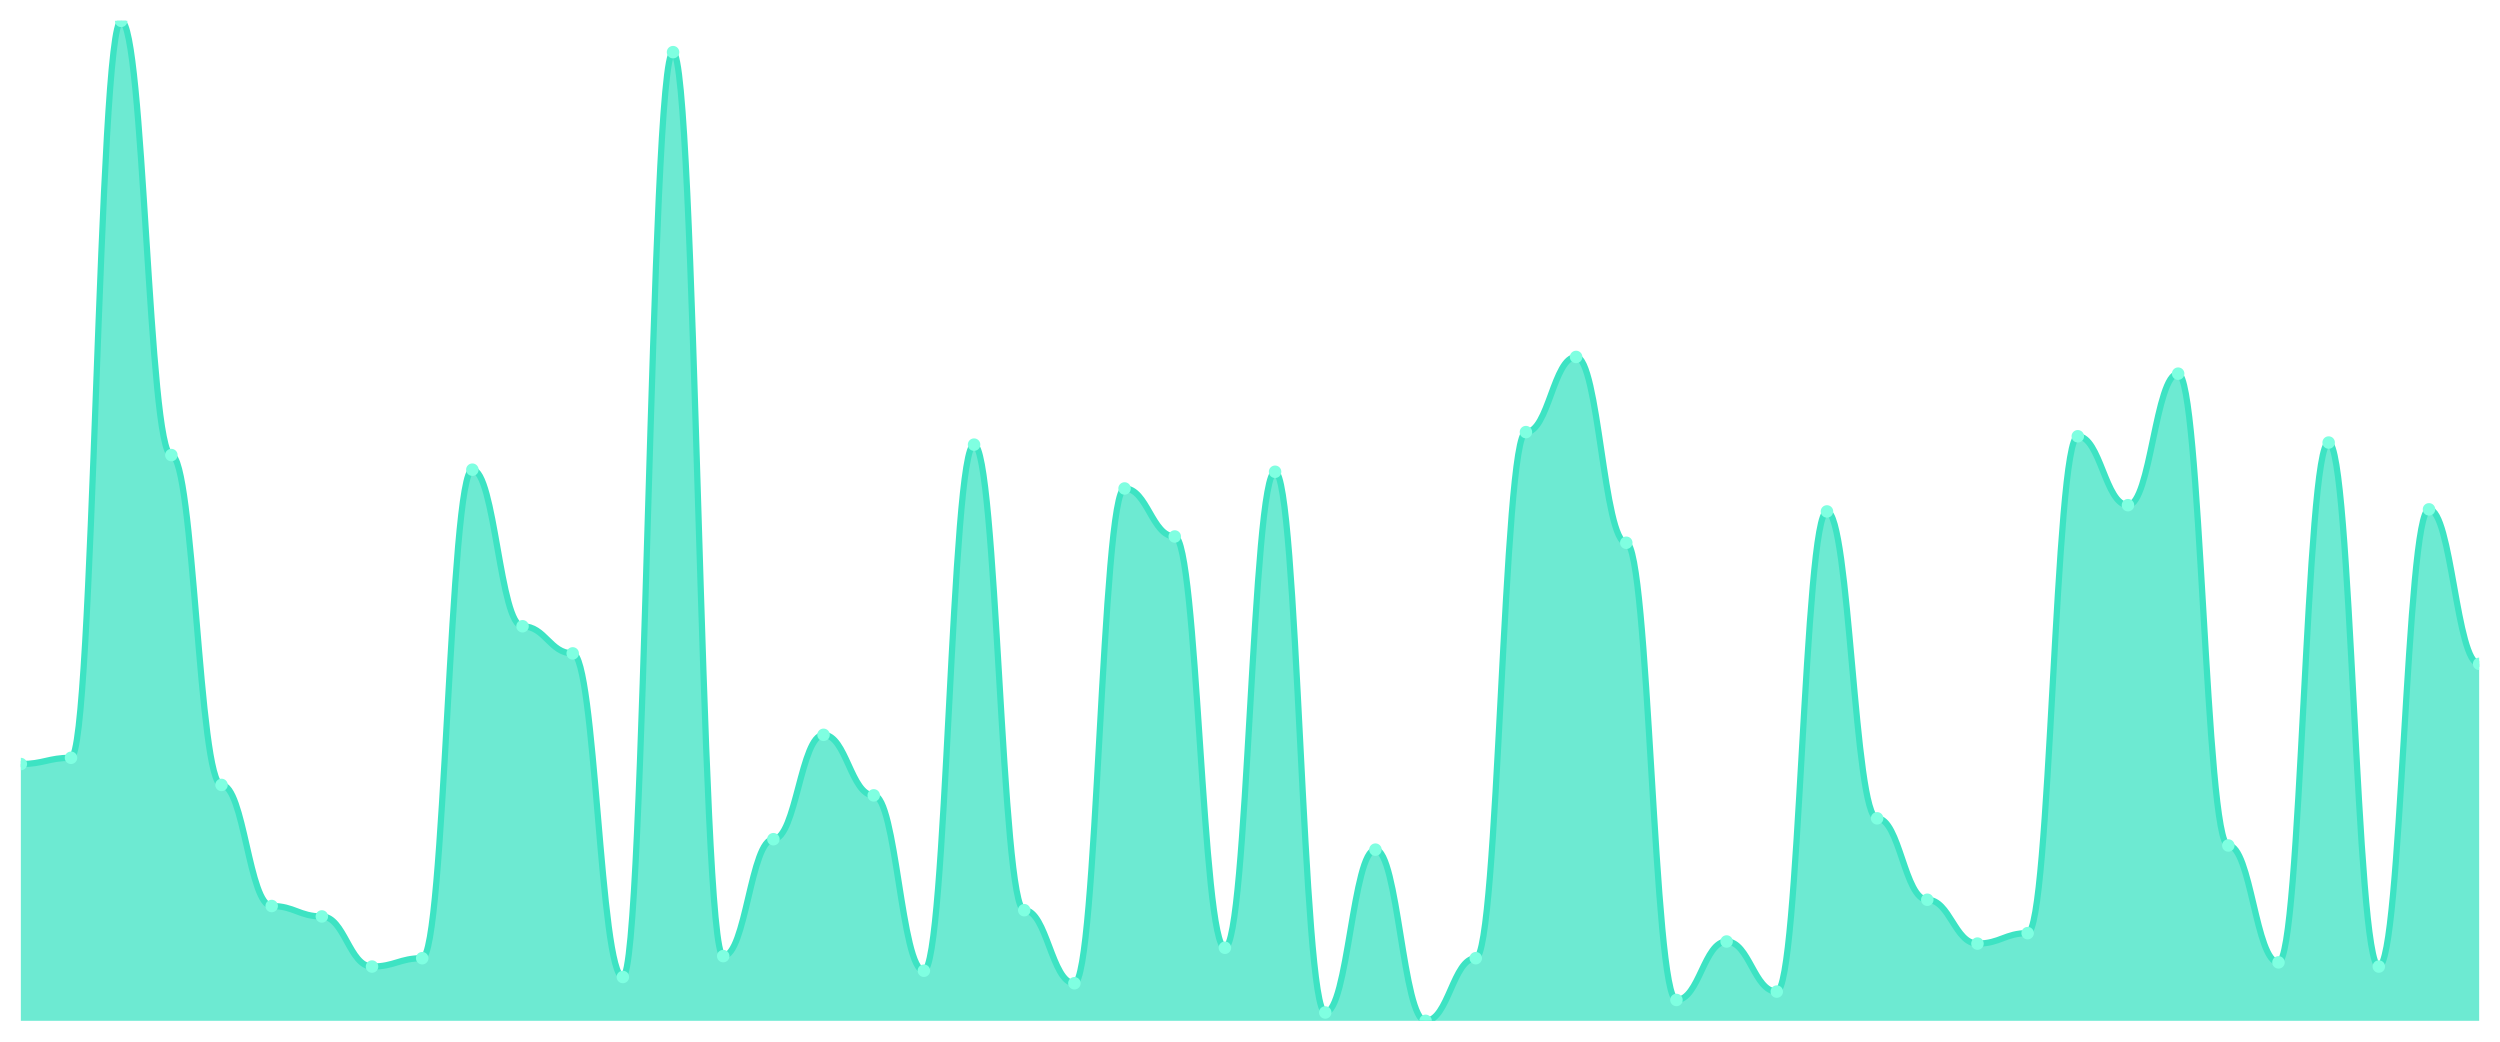
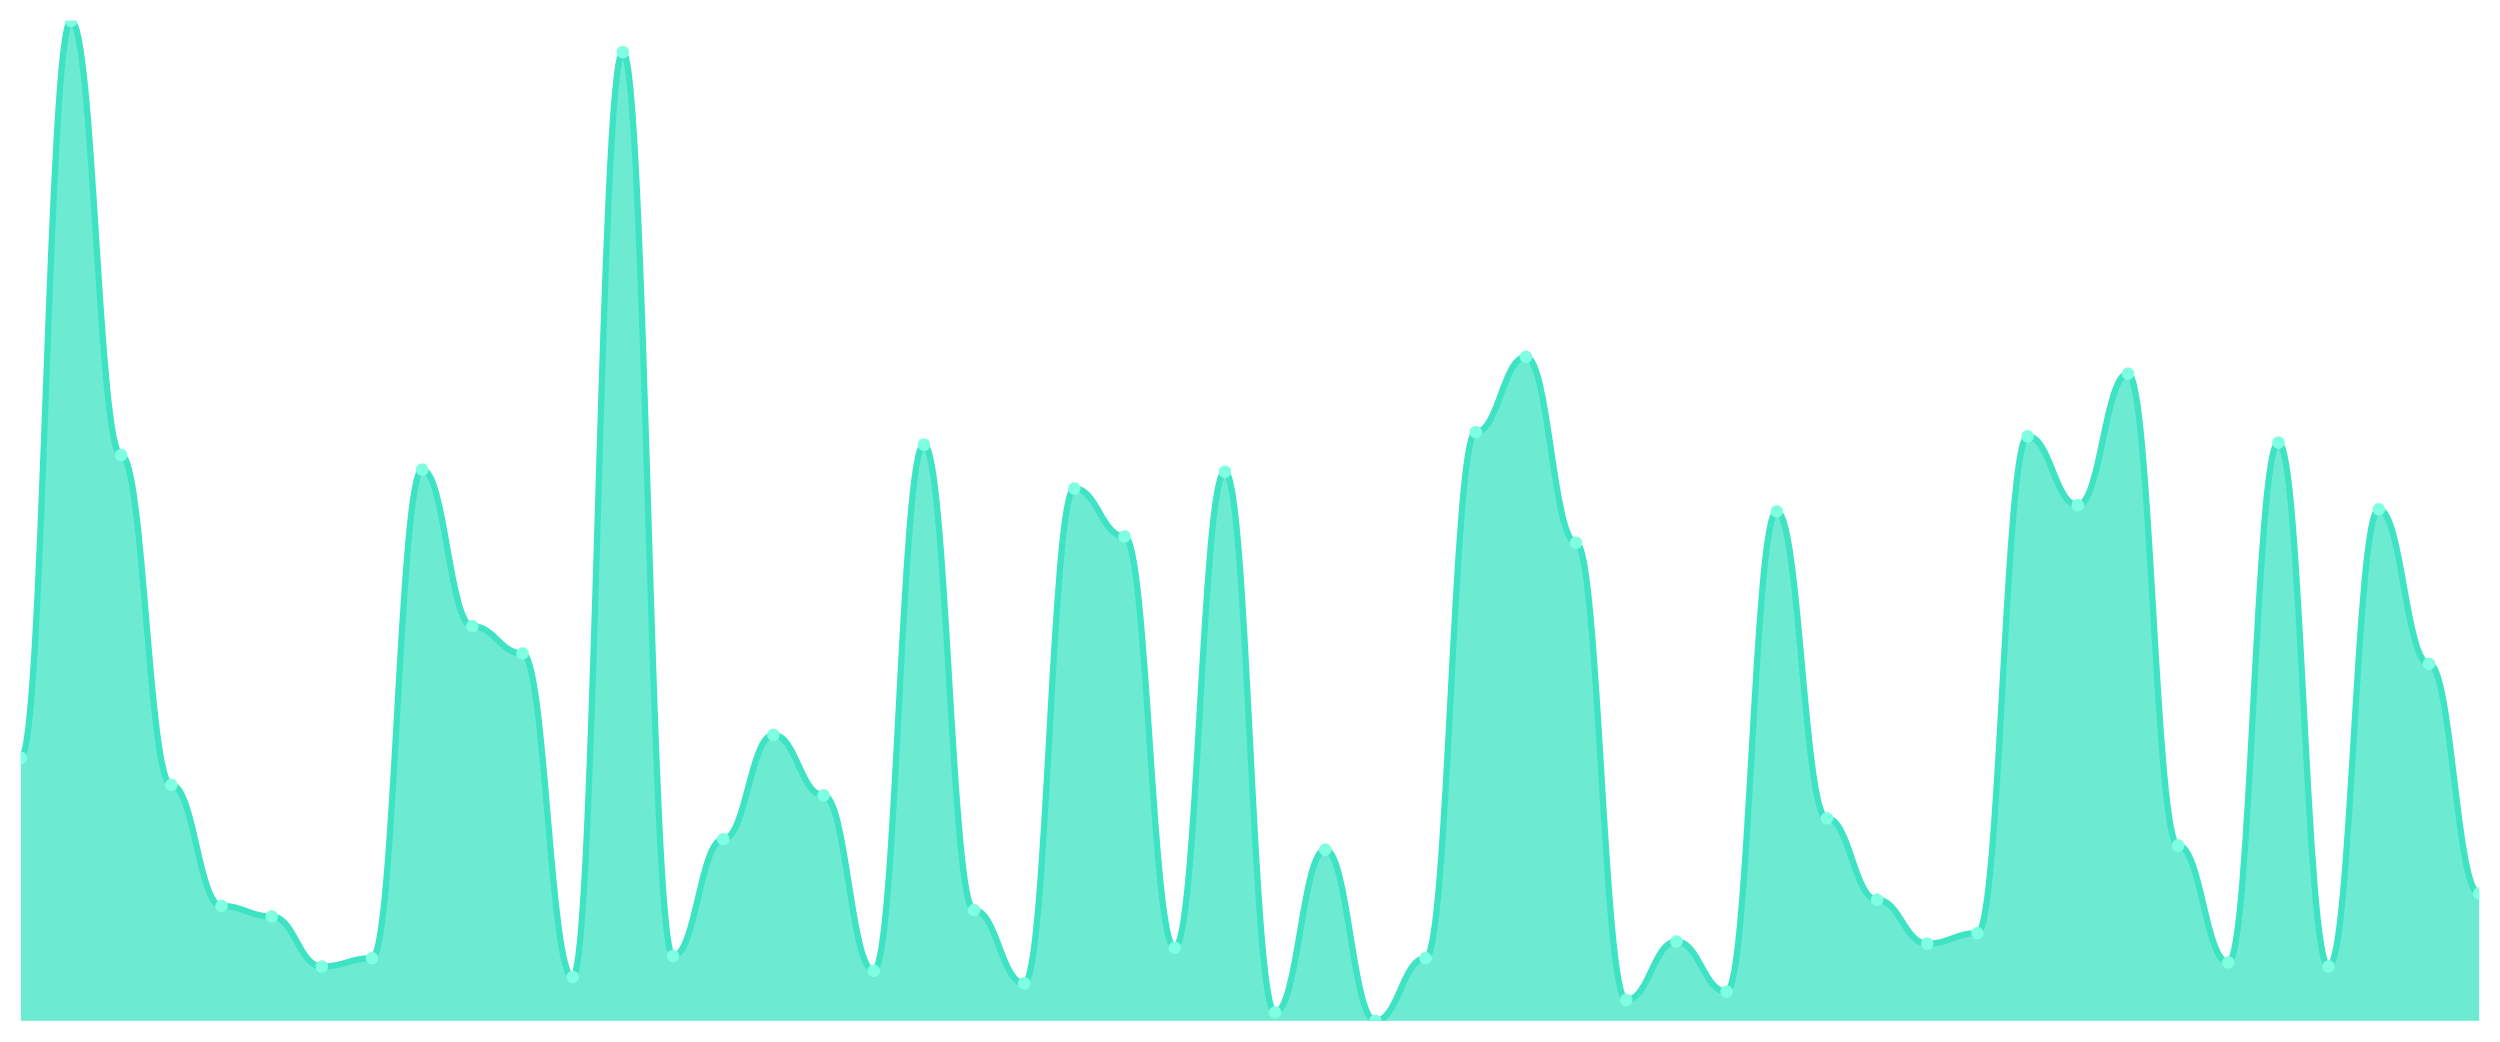
<svg xmlns="http://www.w3.org/2000/svg" viewBox="0 0 1200 500" width="1200" height="500">
  <defs>
    <clipPath id="c">
      <rect x="10" y="10" width="1180" height="480" />
    </clipPath>
  </defs>
  <rect width="1200" height="500" fill="none" />
  <g clip-path="url(#c)">
-     <path d="M 10,490 L 10,366.743 C 20.837,366.743 23.245,363.737 34.082,363.737 C 44.918,363.737 47.327,10 58.163,10 C 69,10 71.408,218.434 82.245,218.434 C 93.082,218.434 95.49,376.764 106.327,376.764 C 117.163,376.764 119.571,434.885 130.408,434.885 C 141.245,434.885 143.653,439.896 154.49,439.896 C 165.327,439.896 167.735,463.946 178.571,463.946 C 189.408,463.946 191.816,459.937 202.653,459.937 C 213.49,459.937 215.898,225.449 226.735,225.449 C 237.571,225.449 239.98,300.605 250.816,300.605 C 261.653,300.605 264.061,313.633 274.898,313.633 C 285.735,313.633 288.143,468.956 298.98,468.956 C 309.816,468.956 312.224,25.031 323.061,25.031 C 333.898,25.031 336.306,458.935 347.143,458.935 C 357.98,458.935 360.388,402.818 371.224,402.818 C 382.061,402.818 384.469,352.714 395.306,352.714 C 406.143,352.714 408.551,381.775 419.388,381.775 C 430.224,381.775 432.633,465.95 443.469,465.95 C 454.306,465.95 456.714,213.424 467.551,213.424 C 478.388,213.424 480.796,436.889 491.633,436.889 C 502.469,436.889 504.878,471.962 515.714,471.962 C 526.551,471.962 528.959,234.468 539.796,234.468 C 550.633,234.468 553.041,257.516 563.878,257.516 C 574.714,257.516 577.122,454.927 587.959,454.927 C 598.796,454.927 601.204,226.451 612.041,226.451 C 622.878,226.451 625.286,485.992 636.122,485.992 C 646.959,485.992 649.367,407.829 660.204,407.829 C 671.041,407.829 673.449,490 684.286,490 C 695.122,490 697.531,459.937 708.367,459.937 C 719.204,459.937 721.612,207.411 732.449,207.411 C 743.286,207.411 745.694,171.336 756.531,171.336 C 767.367,171.336 769.776,260.522 780.612,260.522 C 791.449,260.522 793.857,479.979 804.694,479.979 C 815.531,479.979 817.939,451.921 828.776,451.921 C 839.612,451.921 842.02,475.971 852.857,475.971 C 863.694,475.971 866.102,245.491 876.939,245.491 C 887.776,245.491 890.184,392.797 901.02,392.797 C 911.857,392.797 914.265,431.879 925.102,431.879 C 935.939,431.879 938.347,452.923 949.184,452.923 C 960.02,452.923 962.429,447.912 973.265,447.912 C 984.102,447.912 986.51,209.415 997.347,209.415 C 1008.184,209.415 1010.592,242.484 1021.429,242.484 C 1032.265,242.484 1034.673,179.353 1045.51,179.353 C 1056.347,179.353 1058.755,405.825 1069.592,405.825 C 1080.429,405.825 1082.837,461.942 1093.673,461.942 C 1104.51,461.942 1106.918,212.422 1117.755,212.422 C 1128.592,212.422 1131,463.946 1141.837,463.946 C 1152.673,463.946 1155.082,244.489 1165.918,244.489 C 1176.755,244.489 1179.163,318.643 1190,318.643 L 1190,490 Z" fill="rgba(61,227,195,0.75)" />
-     <path d="M 10,366.743 C 20.837,366.743 23.245,363.737 34.082,363.737 C 44.918,363.737 47.327,10 58.163,10 C 69,10 71.408,218.434 82.245,218.434 C 93.082,218.434 95.49,376.764 106.327,376.764 C 117.163,376.764 119.571,434.885 130.408,434.885 C 141.245,434.885 143.653,439.896 154.49,439.896 C 165.327,439.896 167.735,463.946 178.571,463.946 C 189.408,463.946 191.816,459.937 202.653,459.937 C 213.49,459.937 215.898,225.449 226.735,225.449 C 237.571,225.449 239.98,300.605 250.816,300.605 C 261.653,300.605 264.061,313.633 274.898,313.633 C 285.735,313.633 288.143,468.956 298.98,468.956 C 309.816,468.956 312.224,25.031 323.061,25.031 C 333.898,25.031 336.306,458.935 347.143,458.935 C 357.98,458.935 360.388,402.818 371.224,402.818 C 382.061,402.818 384.469,352.714 395.306,352.714 C 406.143,352.714 408.551,381.775 419.388,381.775 C 430.224,381.775 432.633,465.95 443.469,465.95 C 454.306,465.95 456.714,213.424 467.551,213.424 C 478.388,213.424 480.796,436.889 491.633,436.889 C 502.469,436.889 504.878,471.962 515.714,471.962 C 526.551,471.962 528.959,234.468 539.796,234.468 C 550.633,234.468 553.041,257.516 563.878,257.516 C 574.714,257.516 577.122,454.927 587.959,454.927 C 598.796,454.927 601.204,226.451 612.041,226.451 C 622.878,226.451 625.286,485.992 636.122,485.992 C 646.959,485.992 649.367,407.829 660.204,407.829 C 671.041,407.829 673.449,490 684.286,490 C 695.122,490 697.531,459.937 708.367,459.937 C 719.204,459.937 721.612,207.411 732.449,207.411 C 743.286,207.411 745.694,171.336 756.531,171.336 C 767.367,171.336 769.776,260.522 780.612,260.522 C 791.449,260.522 793.857,479.979 804.694,479.979 C 815.531,479.979 817.939,451.921 828.776,451.921 C 839.612,451.921 842.02,475.971 852.857,475.971 C 863.694,475.971 866.102,245.491 876.939,245.491 C 887.776,245.491 890.184,392.797 901.02,392.797 C 911.857,392.797 914.265,431.879 925.102,431.879 C 935.939,431.879 938.347,452.923 949.184,452.923 C 960.02,452.923 962.429,447.912 973.265,447.912 C 984.102,447.912 986.51,209.415 997.347,209.415 C 1008.184,209.415 1010.592,242.484 1021.429,242.484 C 1032.265,242.484 1034.673,179.353 1045.51,179.353 C 1056.347,179.353 1058.755,405.825 1069.592,405.825 C 1080.429,405.825 1082.837,461.942 1093.673,461.942 C 1104.51,461.942 1106.918,212.422 1117.755,212.422 C 1128.592,212.422 1131,463.946 1141.837,463.946 C 1152.673,463.946 1155.082,244.489 1165.918,244.489 C 1176.755,244.489 1179.163,318.643 1190,318.643" fill="none" stroke="#3de3c3" stroke-width="3" stroke-linecap="round" stroke-linejoin="round" />
-     <circle cx="10" cy="366.743" r="3" fill="#7fffe1" />
-     <circle cx="34.082" cy="363.737" r="3" fill="#7fffe1" />
-     <circle cx="58.163" cy="10" r="3" fill="#7fffe1" />
-     <circle cx="82.245" cy="218.434" r="3" fill="#7fffe1" />
-     <circle cx="106.327" cy="376.764" r="3" fill="#7fffe1" />
-     <circle cx="130.408" cy="434.885" r="3" fill="#7fffe1" />
-     <circle cx="154.49" cy="439.896" r="3" fill="#7fffe1" />
-     <circle cx="178.571" cy="463.946" r="3" fill="#7fffe1" />
-     <circle cx="202.653" cy="459.937" r="3" fill="#7fffe1" />
-     <circle cx="226.735" cy="225.449" r="3" fill="#7fffe1" />
-     <circle cx="250.816" cy="300.605" r="3" fill="#7fffe1" />
-     <circle cx="274.898" cy="313.633" r="3" fill="#7fffe1" />
-     <circle cx="298.98" cy="468.956" r="3" fill="#7fffe1" />
-     <circle cx="323.061" cy="25.031" r="3" fill="#7fffe1" />
-     <circle cx="347.143" cy="458.935" r="3" fill="#7fffe1" />
-     <circle cx="371.224" cy="402.818" r="3" fill="#7fffe1" />
-     <circle cx="395.306" cy="352.714" r="3" fill="#7fffe1" />
-     <circle cx="419.388" cy="381.775" r="3" fill="#7fffe1" />
-     <circle cx="443.469" cy="465.95" r="3" fill="#7fffe1" />
-     <circle cx="467.551" cy="213.424" r="3" fill="#7fffe1" />
-     <circle cx="491.633" cy="436.889" r="3" fill="#7fffe1" />
-     <circle cx="515.714" cy="471.962" r="3" fill="#7fffe1" />
-     <circle cx="539.796" cy="234.468" r="3" fill="#7fffe1" />
-     <circle cx="563.878" cy="257.516" r="3" fill="#7fffe1" />
-     <circle cx="587.959" cy="454.927" r="3" fill="#7fffe1" />
-     <circle cx="612.041" cy="226.451" r="3" fill="#7fffe1" />
-     <circle cx="636.122" cy="485.992" r="3" fill="#7fffe1" />
-     <circle cx="660.204" cy="407.829" r="3" fill="#7fffe1" />
-     <circle cx="684.286" cy="490" r="3" fill="#7fffe1" />
-     <circle cx="708.367" cy="459.937" r="3" fill="#7fffe1" />
-     <circle cx="732.449" cy="207.411" r="3" fill="#7fffe1" />
-     <circle cx="756.531" cy="171.336" r="3" fill="#7fffe1" />
-     <circle cx="780.612" cy="260.522" r="3" fill="#7fffe1" />
-     <circle cx="804.694" cy="479.979" r="3" fill="#7fffe1" />
-     <circle cx="828.776" cy="451.921" r="3" fill="#7fffe1" />
-     <circle cx="852.857" cy="475.971" r="3" fill="#7fffe1" />
-     <circle cx="876.939" cy="245.491" r="3" fill="#7fffe1" />
-     <circle cx="901.02" cy="392.797" r="3" fill="#7fffe1" />
-     <circle cx="925.102" cy="431.879" r="3" fill="#7fffe1" />
-     <circle cx="949.184" cy="452.923" r="3" fill="#7fffe1" />
-     <circle cx="973.265" cy="447.912" r="3" fill="#7fffe1" />
-     <circle cx="997.347" cy="209.415" r="3" fill="#7fffe1" />
-     <circle cx="1021.429" cy="242.484" r="3" fill="#7fffe1" />
-     <circle cx="1045.51" cy="179.353" r="3" fill="#7fffe1" />
-     <circle cx="1069.592" cy="405.825" r="3" fill="#7fffe1" />
-     <circle cx="1093.673" cy="461.942" r="3" fill="#7fffe1" />
-     <circle cx="1117.755" cy="212.422" r="3" fill="#7fffe1" />
-     <circle cx="1141.837" cy="463.946" r="3" fill="#7fffe1" />
-     <circle cx="1165.918" cy="244.489" r="3" fill="#7fffe1" />
-     <circle cx="1190" cy="318.643" r="3" fill="#7fffe1" />
+     <path d="M 10,490 L 10,363.737 C 20.837,363.737 23.245,10 34.082,10 C 44.918,10 47.327,218.434 58.163,218.434 C 69,218.434 71.408,376.764 82.245,376.764 C 93.082,376.764 95.49,434.885 106.327,434.885 C 117.163,434.885 119.571,439.896 130.408,439.896 C 141.245,439.896 143.653,463.946 154.49,463.946 C 165.327,463.946 167.735,459.937 178.571,459.937 C 189.408,459.937 191.816,225.449 202.653,225.449 C 213.49,225.449 215.898,300.605 226.735,300.605 C 237.571,300.605 239.98,313.633 250.816,313.633 C 261.653,313.633 264.061,468.956 274.898,468.956 C 285.735,468.956 288.143,25.031 298.98,25.031 C 309.816,25.031 312.224,458.935 323.061,458.935 C 333.898,458.935 336.306,402.818 347.143,402.818 C 357.98,402.818 360.388,352.714 371.224,352.714 C 382.061,352.714 384.469,381.775 395.306,381.775 C 406.143,381.775 408.551,465.95 419.388,465.95 C 430.224,465.95 432.633,213.424 443.469,213.424 C 454.306,213.424 456.714,436.889 467.551,436.889 C 478.388,436.889 480.796,471.962 491.633,471.962 C 502.469,471.962 504.878,234.468 515.714,234.468 C 526.551,234.468 528.959,257.516 539.796,257.516 C 550.633,257.516 553.041,454.927 563.878,454.927 C 574.714,454.927 577.122,226.451 587.959,226.451 C 598.796,226.451 601.204,485.992 612.041,485.992 C 622.878,485.992 625.286,407.829 636.122,407.829 C 646.959,407.829 649.367,490 660.204,490 C 671.041,490 673.449,459.937 684.286,459.937 C 695.122,459.937 697.531,207.411 708.367,207.411 C 719.204,207.411 721.612,171.336 732.449,171.336 C 743.286,171.336 745.694,260.522 756.531,260.522 C 767.367,260.522 769.776,479.979 780.612,479.979 C 791.449,479.979 793.857,451.921 804.694,451.921 C 815.531,451.921 817.939,475.971 828.776,475.971 C 839.612,475.971 842.02,245.491 852.857,245.491 C 863.694,245.491 866.102,392.797 876.939,392.797 C 887.776,392.797 890.184,431.879 901.02,431.879 C 911.857,431.879 914.265,452.923 925.102,452.923 C 935.939,452.923 938.347,447.912 949.184,447.912 C 960.02,447.912 962.429,209.415 973.265,209.415 C 984.102,209.415 986.51,242.484 997.347,242.484 C 1008.184,242.484 1010.592,179.353 1021.429,179.353 C 1032.265,179.353 1034.673,405.825 1045.51,405.825 C 1056.347,405.825 1058.755,461.942 1069.592,461.942 C 1080.429,461.942 1082.837,212.422 1093.673,212.422 C 1104.51,212.422 1106.918,463.946 1117.755,463.946 C 1128.592,463.946 1131,244.489 1141.837,244.489 C 1152.673,244.489 1155.082,318.643 1165.918,318.643 C 1176.755,318.643 1179.163,428.873 1190,428.873 L 1190,490 Z" fill="rgba(61,227,195,0.75)" />
+     <path d="M 10,363.737 C 20.837,363.737 23.245,10 34.082,10 C 44.918,10 47.327,218.434 58.163,218.434 C 69,218.434 71.408,376.764 82.245,376.764 C 93.082,376.764 95.49,434.885 106.327,434.885 C 117.163,434.885 119.571,439.896 130.408,439.896 C 141.245,439.896 143.653,463.946 154.49,463.946 C 165.327,463.946 167.735,459.937 178.571,459.937 C 189.408,459.937 191.816,225.449 202.653,225.449 C 213.49,225.449 215.898,300.605 226.735,300.605 C 237.571,300.605 239.98,313.633 250.816,313.633 C 261.653,313.633 264.061,468.956 274.898,468.956 C 285.735,468.956 288.143,25.031 298.98,25.031 C 309.816,25.031 312.224,458.935 323.061,458.935 C 333.898,458.935 336.306,402.818 347.143,402.818 C 357.98,402.818 360.388,352.714 371.224,352.714 C 382.061,352.714 384.469,381.775 395.306,381.775 C 406.143,381.775 408.551,465.95 419.388,465.95 C 430.224,465.95 432.633,213.424 443.469,213.424 C 454.306,213.424 456.714,436.889 467.551,436.889 C 478.388,436.889 480.796,471.962 491.633,471.962 C 502.469,471.962 504.878,234.468 515.714,234.468 C 526.551,234.468 528.959,257.516 539.796,257.516 C 550.633,257.516 553.041,454.927 563.878,454.927 C 574.714,454.927 577.122,226.451 587.959,226.451 C 598.796,226.451 601.204,485.992 612.041,485.992 C 622.878,485.992 625.286,407.829 636.122,407.829 C 646.959,407.829 649.367,490 660.204,490 C 671.041,490 673.449,459.937 684.286,459.937 C 695.122,459.937 697.531,207.411 708.367,207.411 C 719.204,207.411 721.612,171.336 732.449,171.336 C 743.286,171.336 745.694,260.522 756.531,260.522 C 767.367,260.522 769.776,479.979 780.612,479.979 C 791.449,479.979 793.857,451.921 804.694,451.921 C 815.531,451.921 817.939,475.971 828.776,475.971 C 839.612,475.971 842.02,245.491 852.857,245.491 C 863.694,245.491 866.102,392.797 876.939,392.797 C 887.776,392.797 890.184,431.879 901.02,431.879 C 911.857,431.879 914.265,452.923 925.102,452.923 C 935.939,452.923 938.347,447.912 949.184,447.912 C 960.02,447.912 962.429,209.415 973.265,209.415 C 984.102,209.415 986.51,242.484 997.347,242.484 C 1008.184,242.484 1010.592,179.353 1021.429,179.353 C 1032.265,179.353 1034.673,405.825 1045.51,405.825 C 1056.347,405.825 1058.755,461.942 1069.592,461.942 C 1080.429,461.942 1082.837,212.422 1093.673,212.422 C 1104.51,212.422 1106.918,463.946 1117.755,463.946 C 1128.592,463.946 1131,244.489 1141.837,244.489 C 1152.673,244.489 1155.082,318.643 1165.918,318.643 C 1176.755,318.643 1179.163,428.873 1190,428.873" fill="none" stroke="#3de3c3" stroke-width="3" stroke-linecap="round" stroke-linejoin="round" />
+     <circle cx="10" cy="363.737" r="3" fill="#7fffe1" />
+     <circle cx="34.082" cy="10" r="3" fill="#7fffe1" />
+     <circle cx="58.163" cy="218.434" r="3" fill="#7fffe1" />
+     <circle cx="82.245" cy="376.764" r="3" fill="#7fffe1" />
+     <circle cx="106.327" cy="434.885" r="3" fill="#7fffe1" />
+     <circle cx="130.408" cy="439.896" r="3" fill="#7fffe1" />
+     <circle cx="154.49" cy="463.946" r="3" fill="#7fffe1" />
+     <circle cx="178.571" cy="459.937" r="3" fill="#7fffe1" />
+     <circle cx="202.653" cy="225.449" r="3" fill="#7fffe1" />
+     <circle cx="226.735" cy="300.605" r="3" fill="#7fffe1" />
+     <circle cx="250.816" cy="313.633" r="3" fill="#7fffe1" />
+     <circle cx="274.898" cy="468.956" r="3" fill="#7fffe1" />
+     <circle cx="298.98" cy="25.031" r="3" fill="#7fffe1" />
+     <circle cx="323.061" cy="458.935" r="3" fill="#7fffe1" />
+     <circle cx="347.143" cy="402.818" r="3" fill="#7fffe1" />
+     <circle cx="371.224" cy="352.714" r="3" fill="#7fffe1" />
+     <circle cx="395.306" cy="381.775" r="3" fill="#7fffe1" />
+     <circle cx="419.388" cy="465.95" r="3" fill="#7fffe1" />
+     <circle cx="443.469" cy="213.424" r="3" fill="#7fffe1" />
+     <circle cx="467.551" cy="436.889" r="3" fill="#7fffe1" />
+     <circle cx="491.633" cy="471.962" r="3" fill="#7fffe1" />
+     <circle cx="515.714" cy="234.468" r="3" fill="#7fffe1" />
+     <circle cx="539.796" cy="257.516" r="3" fill="#7fffe1" />
+     <circle cx="563.878" cy="454.927" r="3" fill="#7fffe1" />
+     <circle cx="587.959" cy="226.451" r="3" fill="#7fffe1" />
+     <circle cx="612.041" cy="485.992" r="3" fill="#7fffe1" />
+     <circle cx="636.122" cy="407.829" r="3" fill="#7fffe1" />
+     <circle cx="660.204" cy="490" r="3" fill="#7fffe1" />
+     <circle cx="684.286" cy="459.937" r="3" fill="#7fffe1" />
+     <circle cx="708.367" cy="207.411" r="3" fill="#7fffe1" />
+     <circle cx="732.449" cy="171.336" r="3" fill="#7fffe1" />
+     <circle cx="756.531" cy="260.522" r="3" fill="#7fffe1" />
+     <circle cx="780.612" cy="479.979" r="3" fill="#7fffe1" />
+     <circle cx="804.694" cy="451.921" r="3" fill="#7fffe1" />
+     <circle cx="828.776" cy="475.971" r="3" fill="#7fffe1" />
+     <circle cx="852.857" cy="245.491" r="3" fill="#7fffe1" />
+     <circle cx="876.939" cy="392.797" r="3" fill="#7fffe1" />
+     <circle cx="901.02" cy="431.879" r="3" fill="#7fffe1" />
+     <circle cx="925.102" cy="452.923" r="3" fill="#7fffe1" />
+     <circle cx="949.184" cy="447.912" r="3" fill="#7fffe1" />
+     <circle cx="973.265" cy="209.415" r="3" fill="#7fffe1" />
+     <circle cx="997.347" cy="242.484" r="3" fill="#7fffe1" />
+     <circle cx="1021.429" cy="179.353" r="3" fill="#7fffe1" />
+     <circle cx="1045.51" cy="405.825" r="3" fill="#7fffe1" />
+     <circle cx="1069.592" cy="461.942" r="3" fill="#7fffe1" />
+     <circle cx="1093.673" cy="212.422" r="3" fill="#7fffe1" />
+     <circle cx="1117.755" cy="463.946" r="3" fill="#7fffe1" />
+     <circle cx="1141.837" cy="244.489" r="3" fill="#7fffe1" />
+     <circle cx="1165.918" cy="318.643" r="3" fill="#7fffe1" />
+     <circle cx="1190" cy="428.873" r="3" fill="#7fffe1" />
  </g>
</svg>
